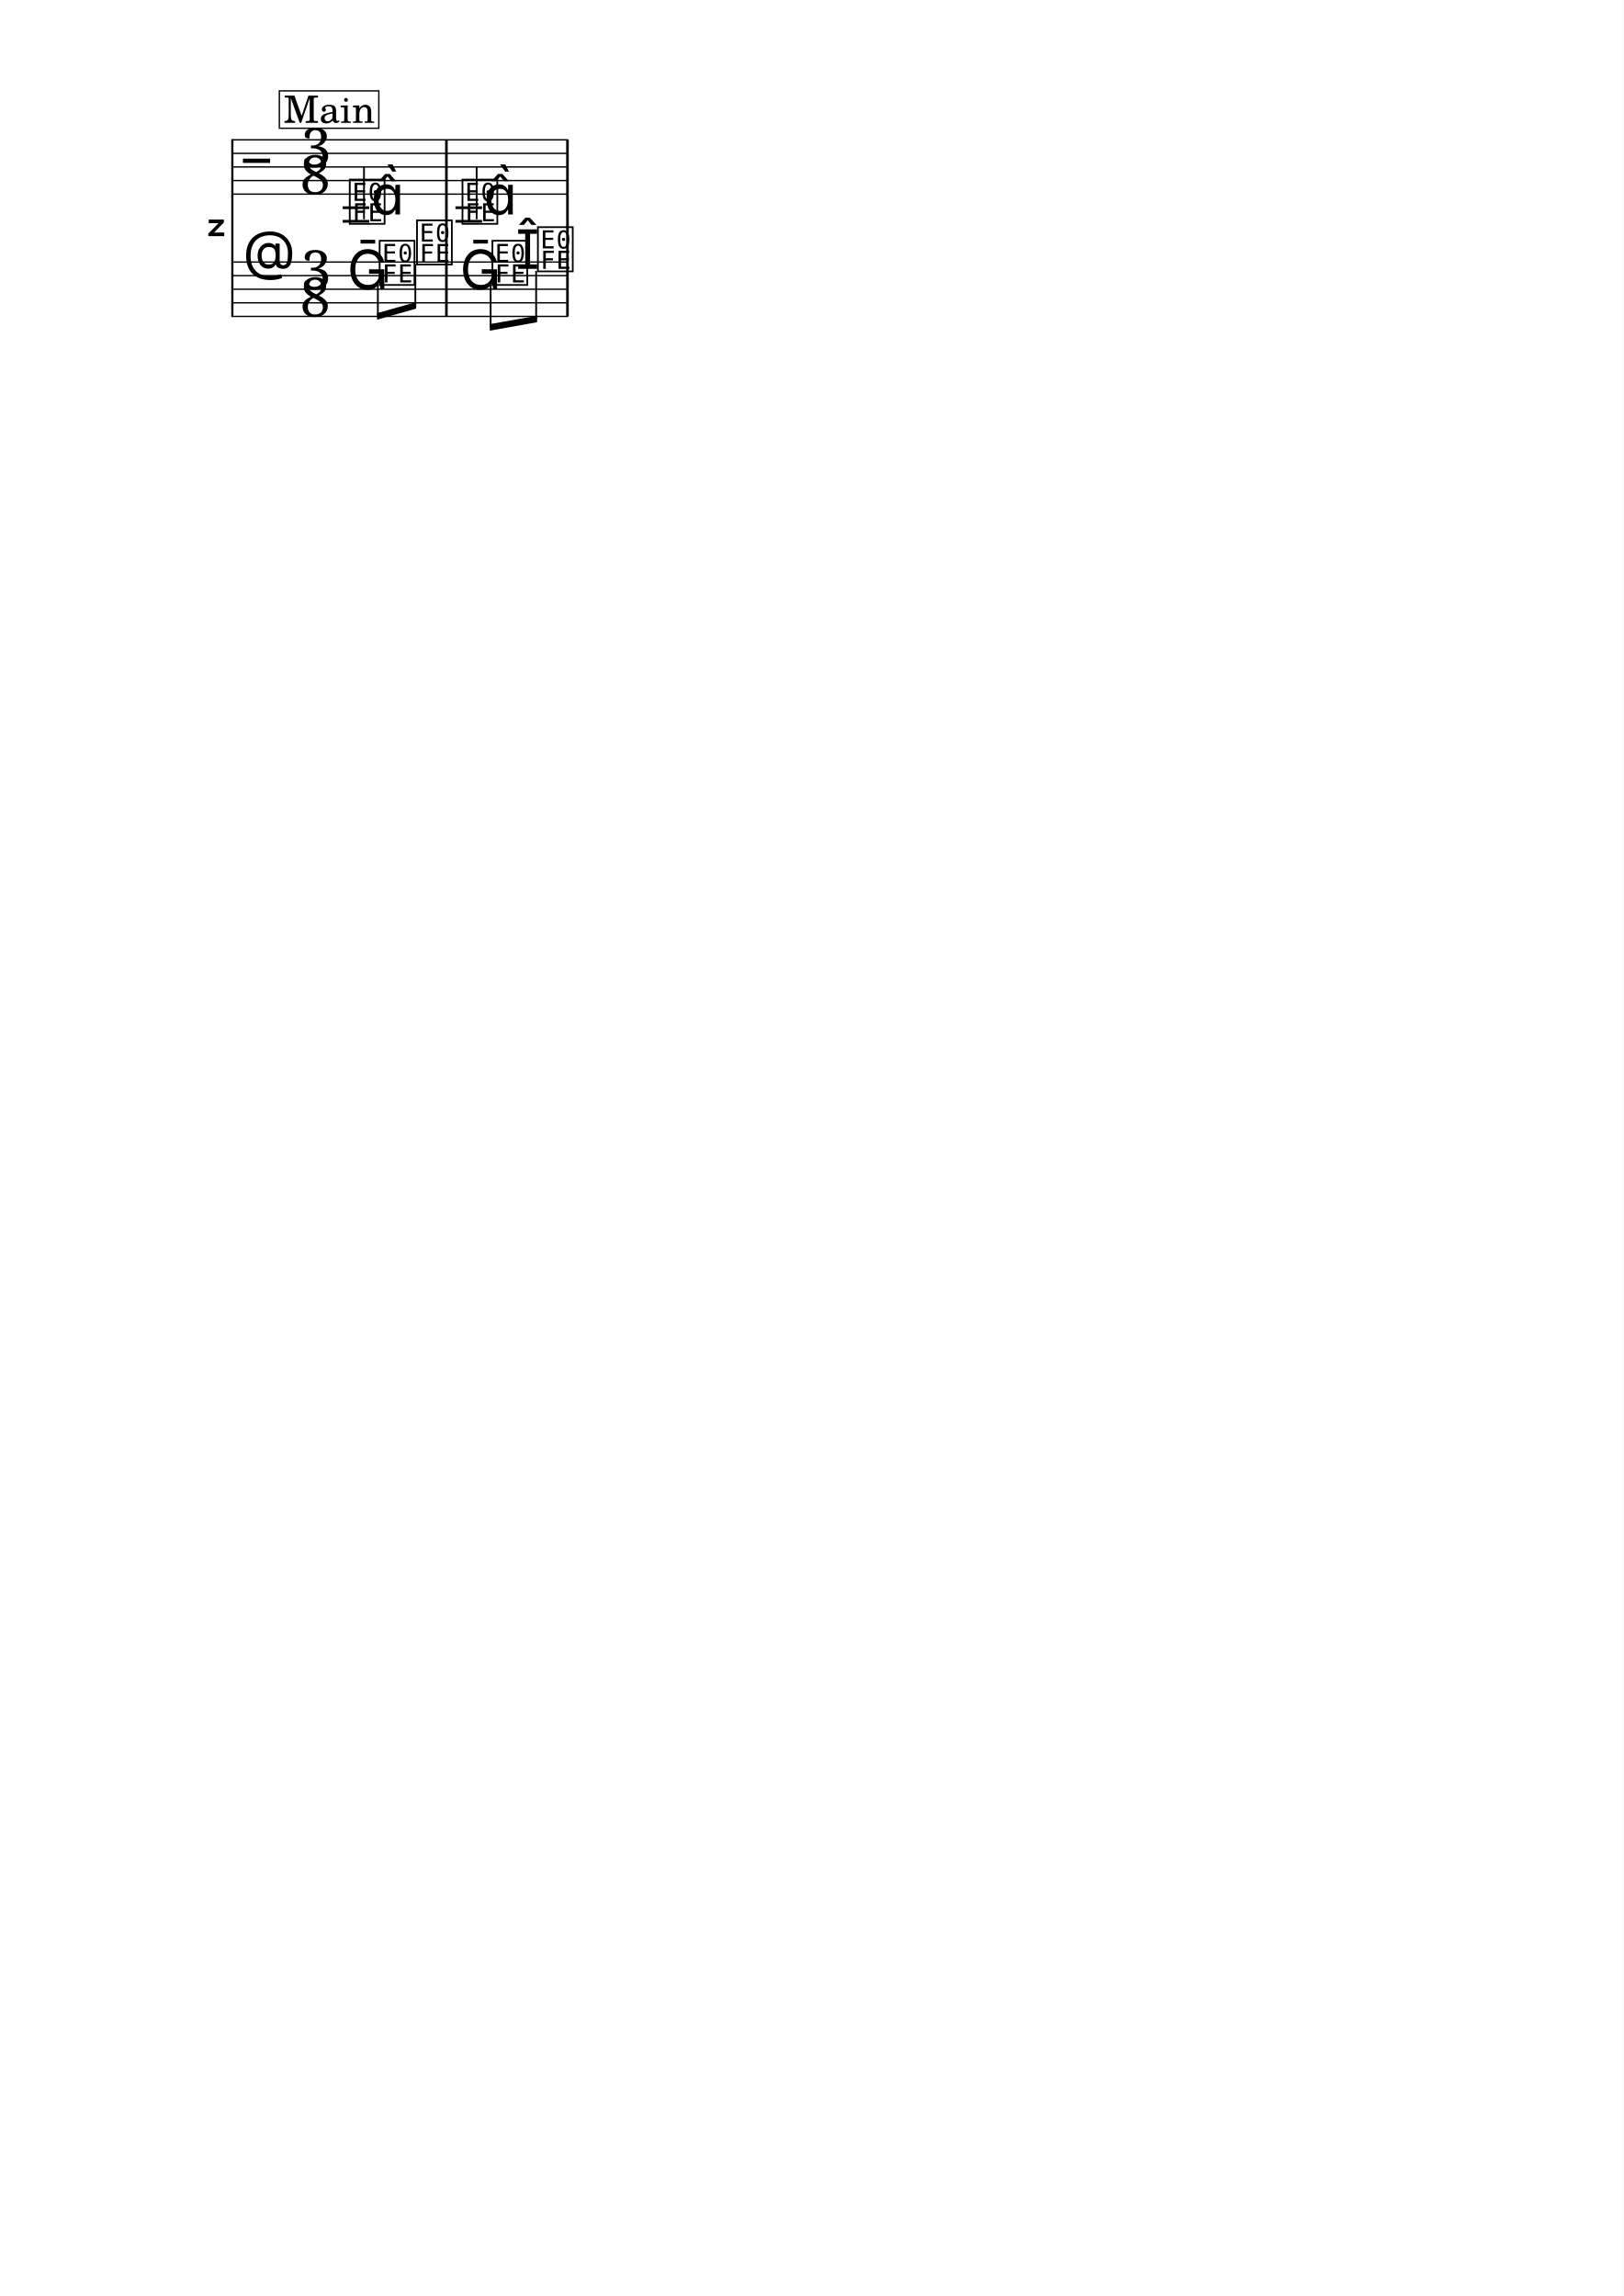
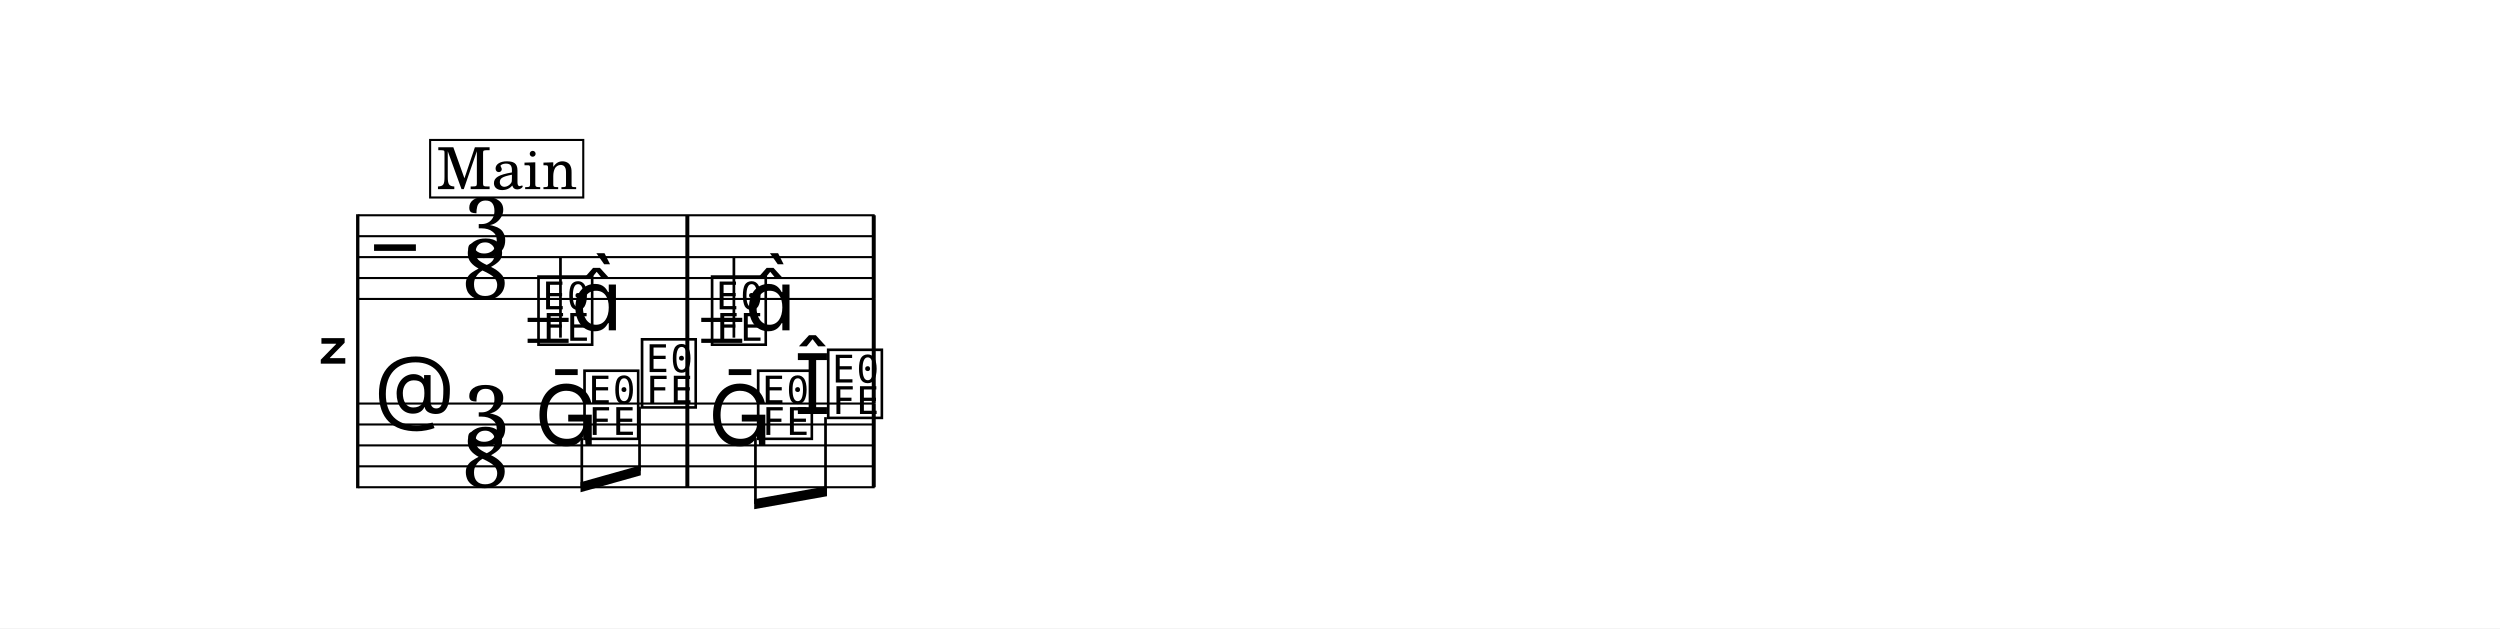
- <svg xmlns="http://www.w3.org/2000/svg" width="1195.0" height="1690.1" viewBox="0 0 119.50 169.01" font-family="TeX Gyre Schola, serif">
+ <svg xmlns="http://www.w3.org/2000/svg" width="1195.0" height="300.3" viewBox="0 0 119.50 30.03" font-family="TeX Gyre Schola, serif">
  <style>
  @font-face { font-family: 'Emmentaler'; src: local('Emmentaler'); }
  .music { font-family: 'Emmentaler', serif; }
</style>
-   <rect x="0" y="0" width="119.50" height="169.01" fill="#FFFFFF" />
+   <rect x="0" y="0" width="119.50" height="30.03" fill="#FFFFFF" />
  <g transform="translate(8.54,0.00) scale(1,1)">
    <text x="8.18" y="16.79" font-size="4.00" font-family="Emmentaler-Brace" text-anchor="end"></text>
    <line x1="8.56" y1="10.24" x2="8.56" y2="23.34" stroke="#000000" stroke-width="0.160" />
    <rect x="24.22" y="14.29" width="0.19" height="5.00" />
    <rect x="33.13" y="14.29" width="0.19" height="5.00" />
    <line x1="8.59" y1="10.29" x2="33.27" y2="10.29" stroke="#000000" stroke-width="0.100" />
    <line x1="8.59" y1="11.29" x2="33.27" y2="11.29" stroke="#000000" stroke-width="0.100" />
    <line x1="8.59" y1="12.29" x2="33.27" y2="12.29" stroke="#000000" stroke-width="0.100" />
    <line x1="8.59" y1="13.29" x2="33.27" y2="13.29" stroke="#000000" stroke-width="0.100" />
    <line x1="8.59" y1="14.29" x2="33.27" y2="14.29" stroke="#000000" stroke-width="0.100" />
    <text class="music" x="9.34" y="13.29" font-size="4.00" data-pos="767"></text>
    <text class="music" x="13.61" y="12.29" font-size="4.00" data-pos="745">3</text>
    <text class="music" x="13.54" y="14.29" font-size="4.00" data-pos="745">8</text>
    <line x1="16.68" y1="15.29" x2="18.64" y2="15.29" stroke="#000000" stroke-width="0.200" />
    <line x1="16.68" y1="16.29" x2="18.64" y2="16.29" stroke="#000000" stroke-width="0.200" />
    <line x1="24.98" y1="15.29" x2="26.94" y2="15.29" stroke="#000000" stroke-width="0.200" />
    <line x1="24.98" y1="16.29" x2="26.94" y2="16.29" stroke="#000000" stroke-width="0.200" />
    <text class="music" x="17.01" y="16.29" font-size="4.00" data-pos="833"></text>
    <line x1="18.25" y1="16.14" x2="18.25" y2="12.29" stroke="#000000" stroke-width="0.130" />
    <text class="music" x="18.76" y="15.79" font-size="4.00"></text>
    <text class="music" x="25.31" y="16.29" font-size="4.00" data-pos="839"></text>
    <line x1="26.54" y1="16.14" x2="26.54" y2="12.29" stroke="#000000" stroke-width="0.130" />
    <text class="music" x="27.06" y="15.79" font-size="4.00"></text>
    <rect x="24.22" y="10.29" width="0.19" height="4.00" data-pos="837" />
    <rect x="33.13" y="10.29" width="0.19" height="4.00" data-pos="840" />
    <line x1="8.59" y1="19.29" x2="33.27" y2="19.29" stroke="#000000" stroke-width="0.100" />
    <line x1="8.59" y1="20.29" x2="33.27" y2="20.29" stroke="#000000" stroke-width="0.100" />
    <line x1="8.59" y1="21.29" x2="33.27" y2="21.29" stroke="#000000" stroke-width="0.100" />
    <line x1="8.59" y1="22.29" x2="33.27" y2="22.29" stroke="#000000" stroke-width="0.100" />
    <line x1="8.59" y1="23.29" x2="33.27" y2="23.29" stroke="#000000" stroke-width="0.100" />
    <text class="music" x="9.34" y="20.29" font-size="4.00" data-pos="794"></text>
    <text class="music" x="13.61" y="21.29" font-size="4.00" data-pos="745">3</text>
    <text class="music" x="13.54" y="23.29" font-size="4.00" data-pos="745">8</text>
    <text class="music" x="17.01" y="21.29" font-size="4.00" data-pos="852"></text>
    <text class="music" x="19.21" y="20.79" font-size="4.00" data-pos="855"></text>
    <text class="music" x="21.96" y="19.29" font-size="4.00" data-pos="857"></text>
    <text class="music" x="25.31" y="21.29" font-size="4.00" data-pos="861"></text>
    <text class="music" x="27.51" y="20.79" font-size="4.00" data-pos="864"></text>
    <text class="music" x="29.41" y="19.79" font-size="4.00" data-pos="866"></text>
    <text class="music" x="30.86" y="19.79" font-size="4.00" data-pos="866"></text>
    <rect x="24.22" y="19.29" width="0.19" height="4.00" data-pos="859" />
    <rect x="33.13" y="19.29" width="0.19" height="4.00" data-pos="867" />
    <polygon points="19.21,23.05 22.09,22.24 22.09,22.72 19.21,23.53" />
    <line x1="19.27" y1="20.94" x2="19.27" y2="23.27" stroke="#000000" stroke-width="0.130" />
    <line x1="22.03" y1="19.44" x2="22.03" y2="22.50" stroke="#000000" stroke-width="0.130" />
    <polygon points="27.51,23.86 30.99,23.24 30.99,23.72 27.51,24.34" />
    <line x1="27.57" y1="20.94" x2="27.57" y2="24.09" stroke="#000000" stroke-width="0.130" />
    <line x1="30.92" y1="19.94" x2="30.92" y2="23.49" stroke="#000000" stroke-width="0.130" />
    <rect x="12.02" y="6.69" width="7.32" height="2.75" fill="#FFFFFF" stroke="#000000" stroke-width="0.100" data-pos="811" />
    <text x="15.69" y="9.04" font-size="2.77" text-anchor="middle" data-pos="811">Main</text>
  </g>
</svg>
